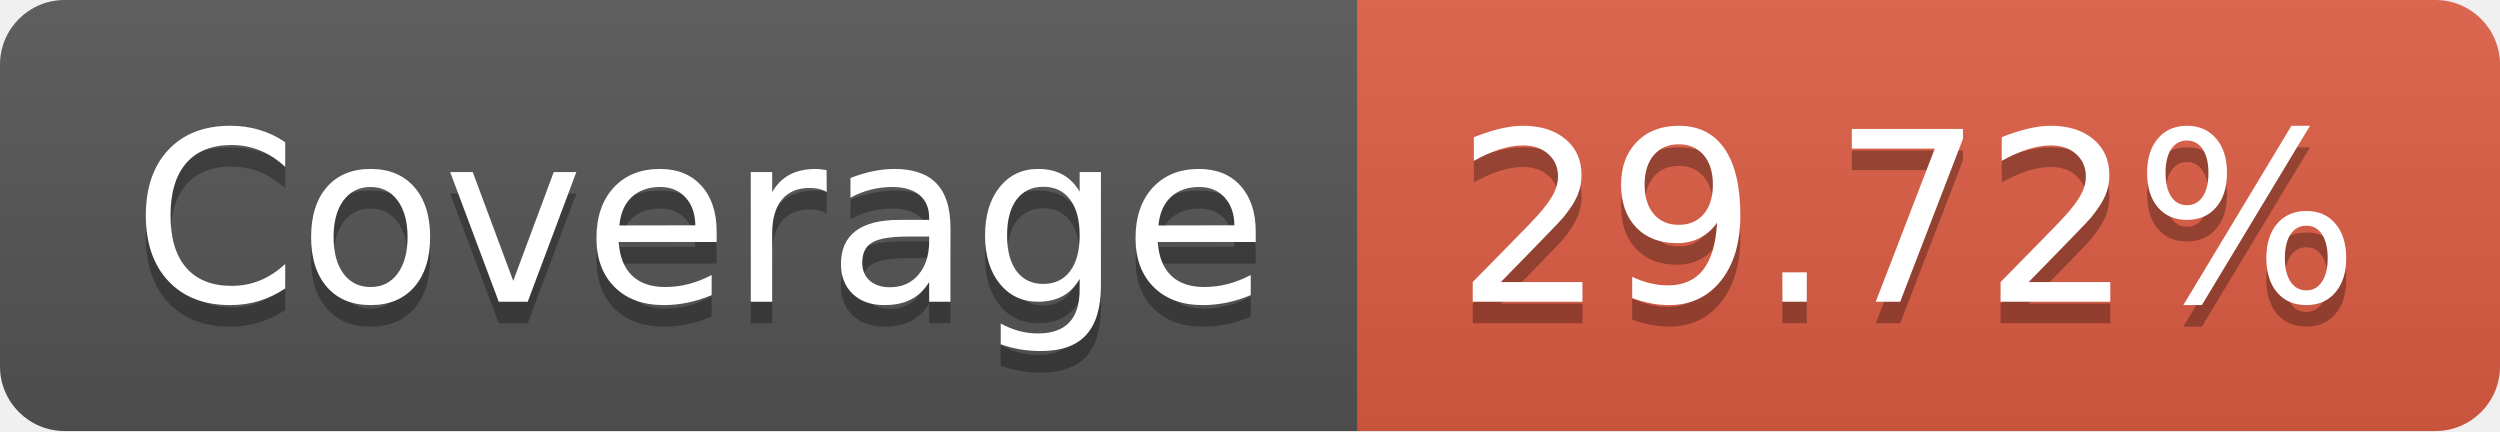
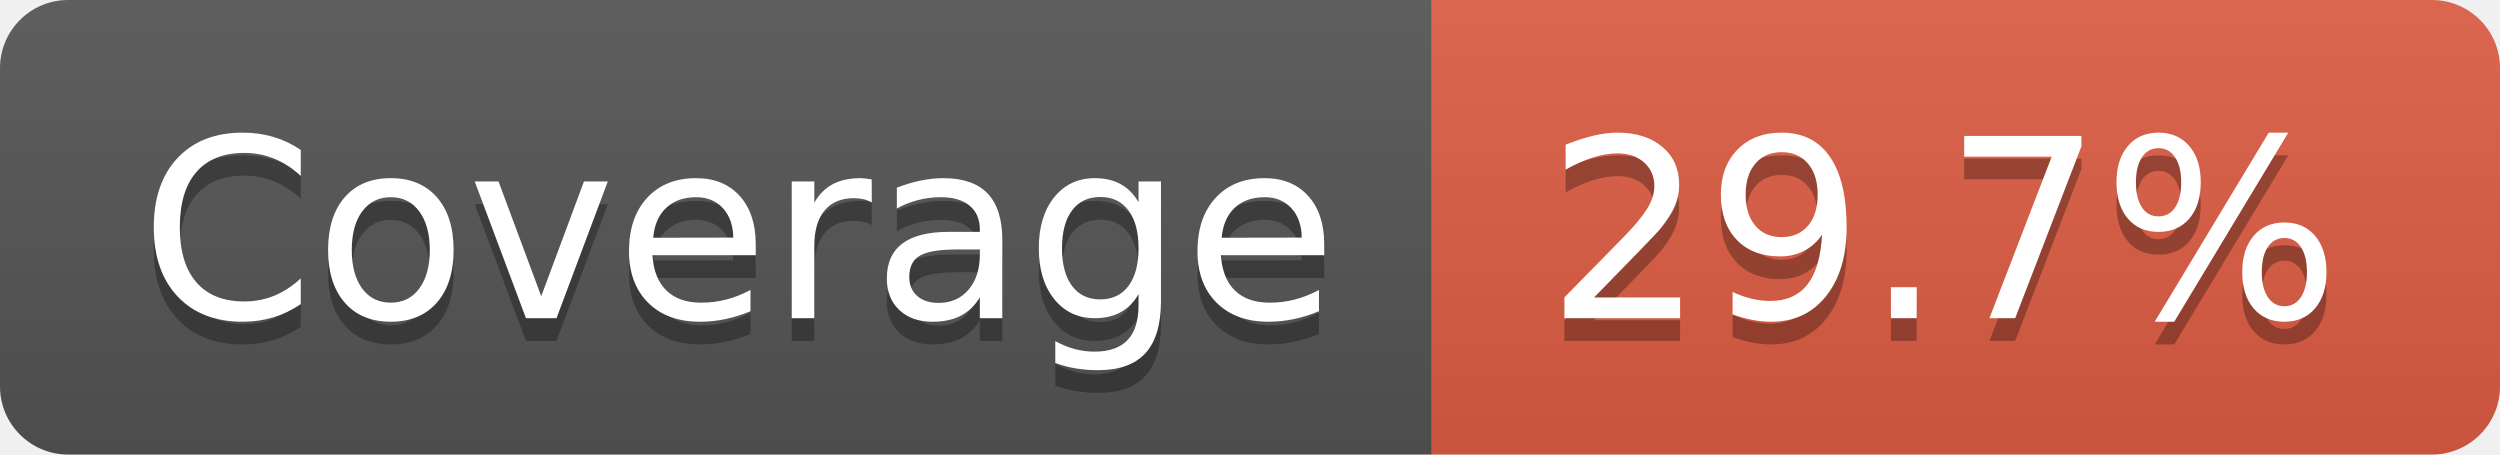
- <svg xmlns="http://www.w3.org/2000/svg" width="116" height="20" role="img" aria-label="Coverage: 29.72%">
+ <svg xmlns="http://www.w3.org/2000/svg" width="110" height="20" role="img" aria-label="Coverage: 29.7%">
  <linearGradient id="s" x2="0" y2="100%">
    <stop offset="0" stop-color="#bbb" stop-opacity=".1" />
    <stop offset="1" stop-opacity=".1" />
  </linearGradient>
  <clipPath id="r">
-     <rect width="116" height="20" rx="3" fill="#fff" />
+     <rect width="110" height="20" rx="3" fill="#fff" />
  </clipPath>
  <g clip-path="url(#r)">
    <rect width="63" height="20" fill="#555" />
-     <rect x="63" width="53" height="20" fill="#e05d44" />
-     <rect width="116" height="20" fill="url(#s)" />
+     <rect x="63" width="47" height="20" fill="#e05d44" />
+     <rect width="110" height="20" fill="url(#s)" />
  </g>
  <g fill="#fff" text-anchor="middle" font-family="Verdana,Geneva,DejaVu Sans,sans-serif" text-rendering="geometricPrecision" font-size="110">
    <text aria-hidden="true" x="325" y="150" fill="#010101" fill-opacity=".3" transform="scale(.1)" textLength="530">Coverage</text>
    <text x="325" y="140" transform="scale(.1)" fill="#fff" textLength="530">Coverage</text>
-     <text aria-hidden="true" x="885" y="150" fill="#010101" fill-opacity=".3" transform="scale(.1)" textLength="430">29.72%</text>
-     <text x="885" y="140" transform="scale(.1)" fill="#fff" textLength="430">29.72%</text>
+     <text aria-hidden="true" x="855" y="150" fill="#010101" fill-opacity=".3" transform="scale(.1)" textLength="370">29.7%</text>
+     <text x="855" y="140" transform="scale(.1)" fill="#fff" textLength="370">29.7%</text>
  </g>
</svg>
